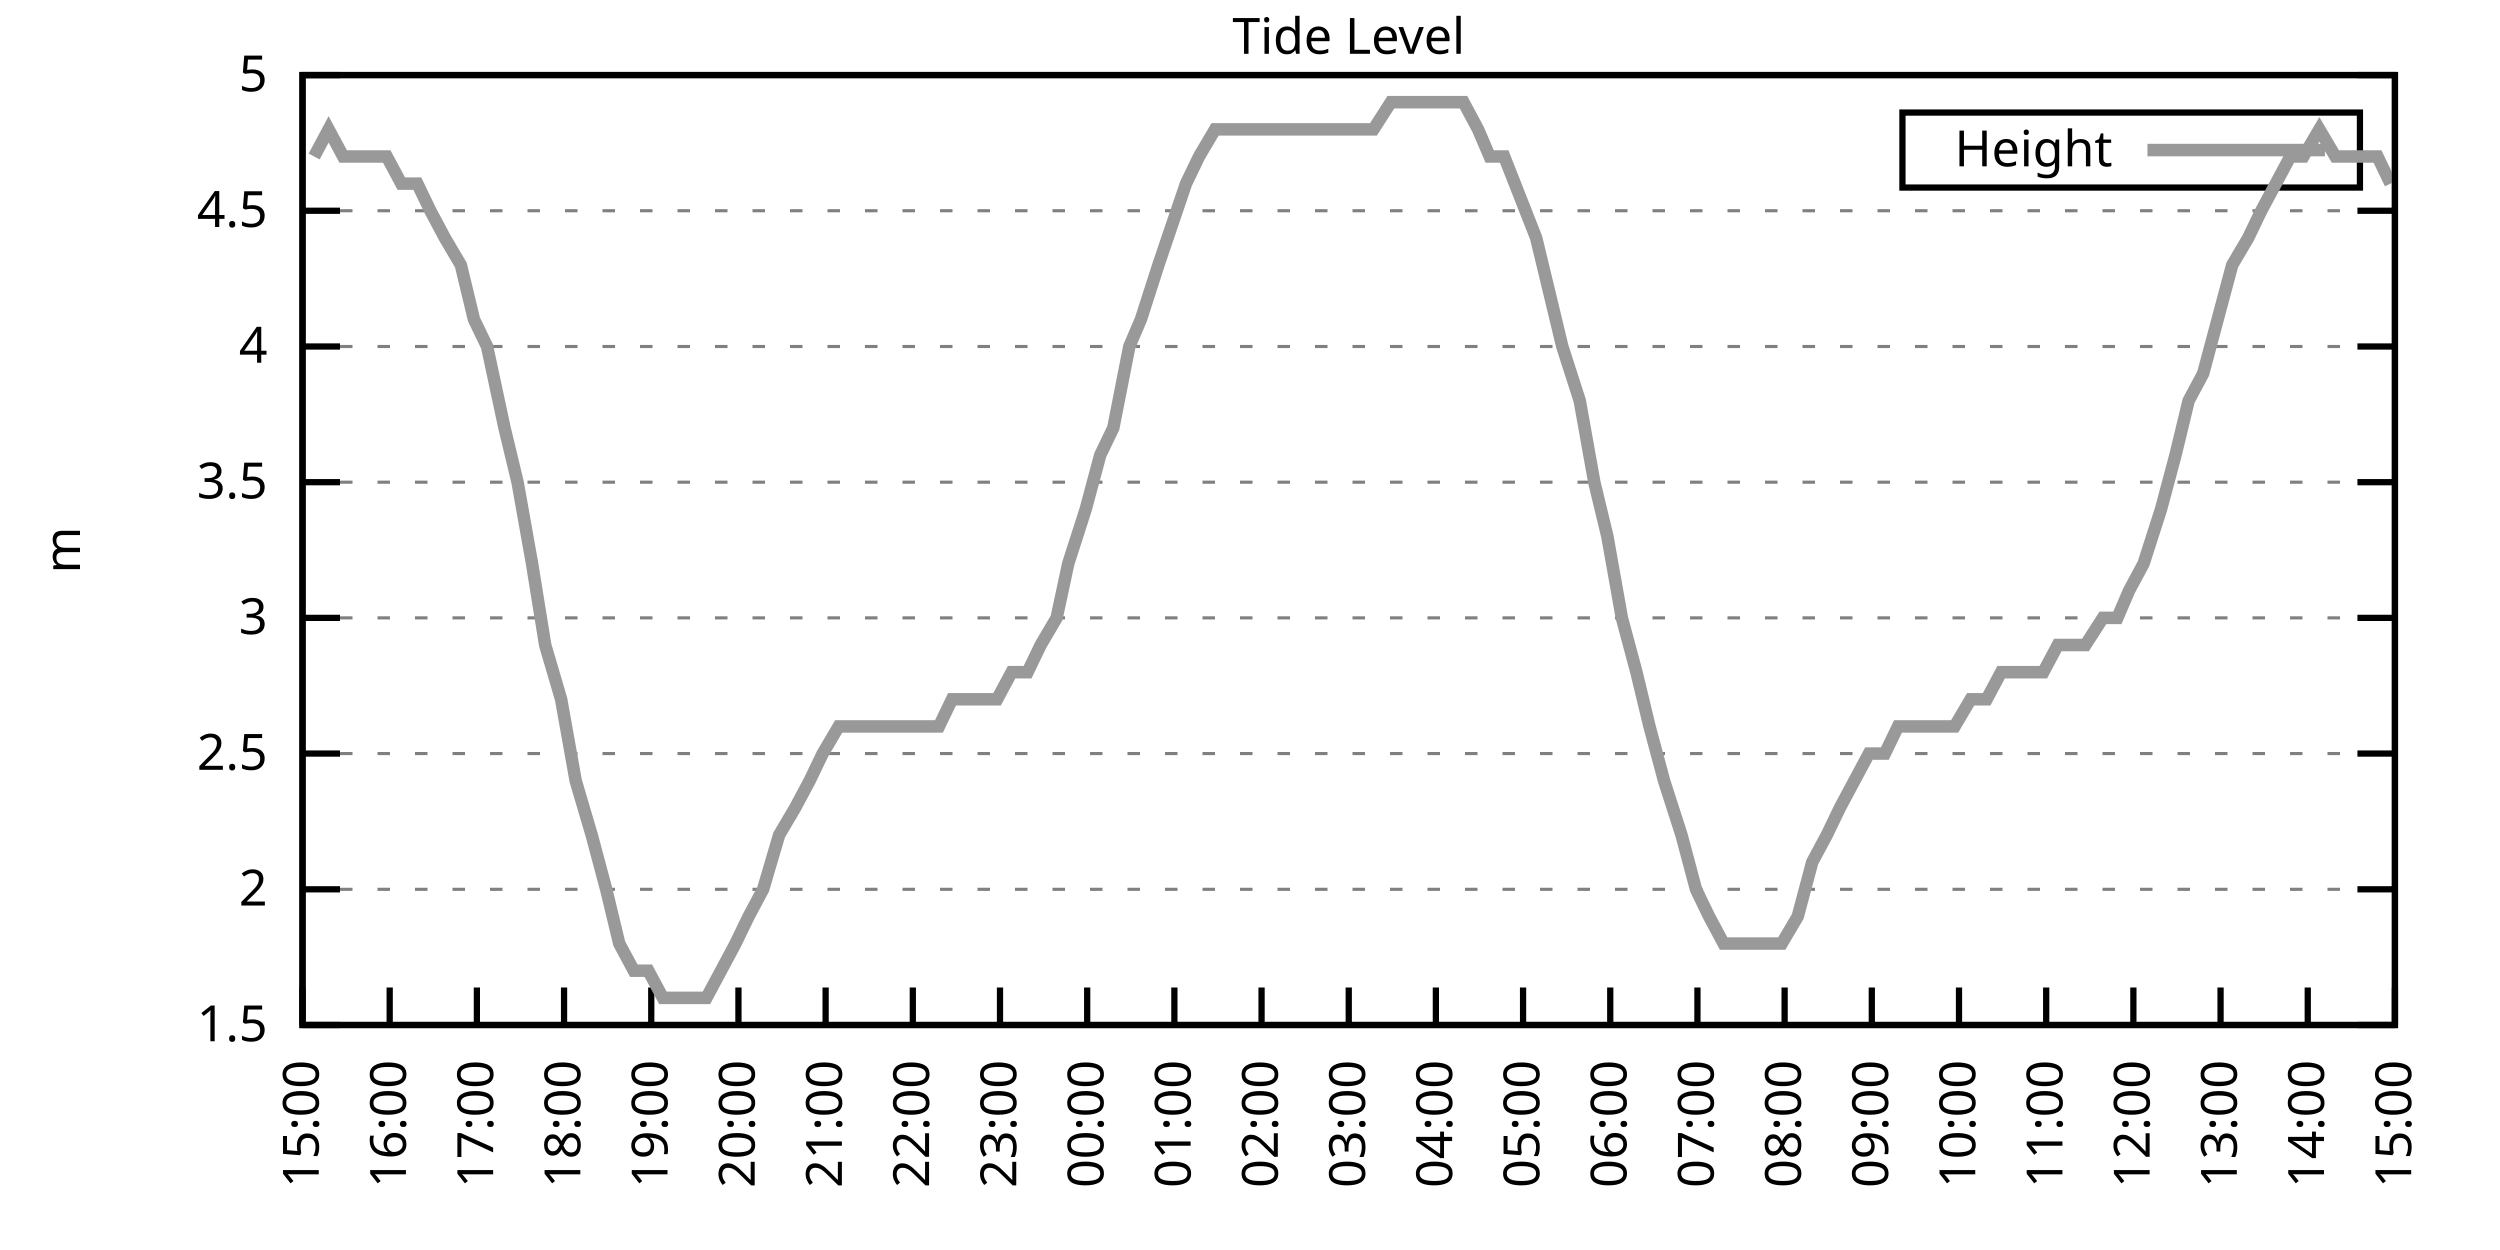
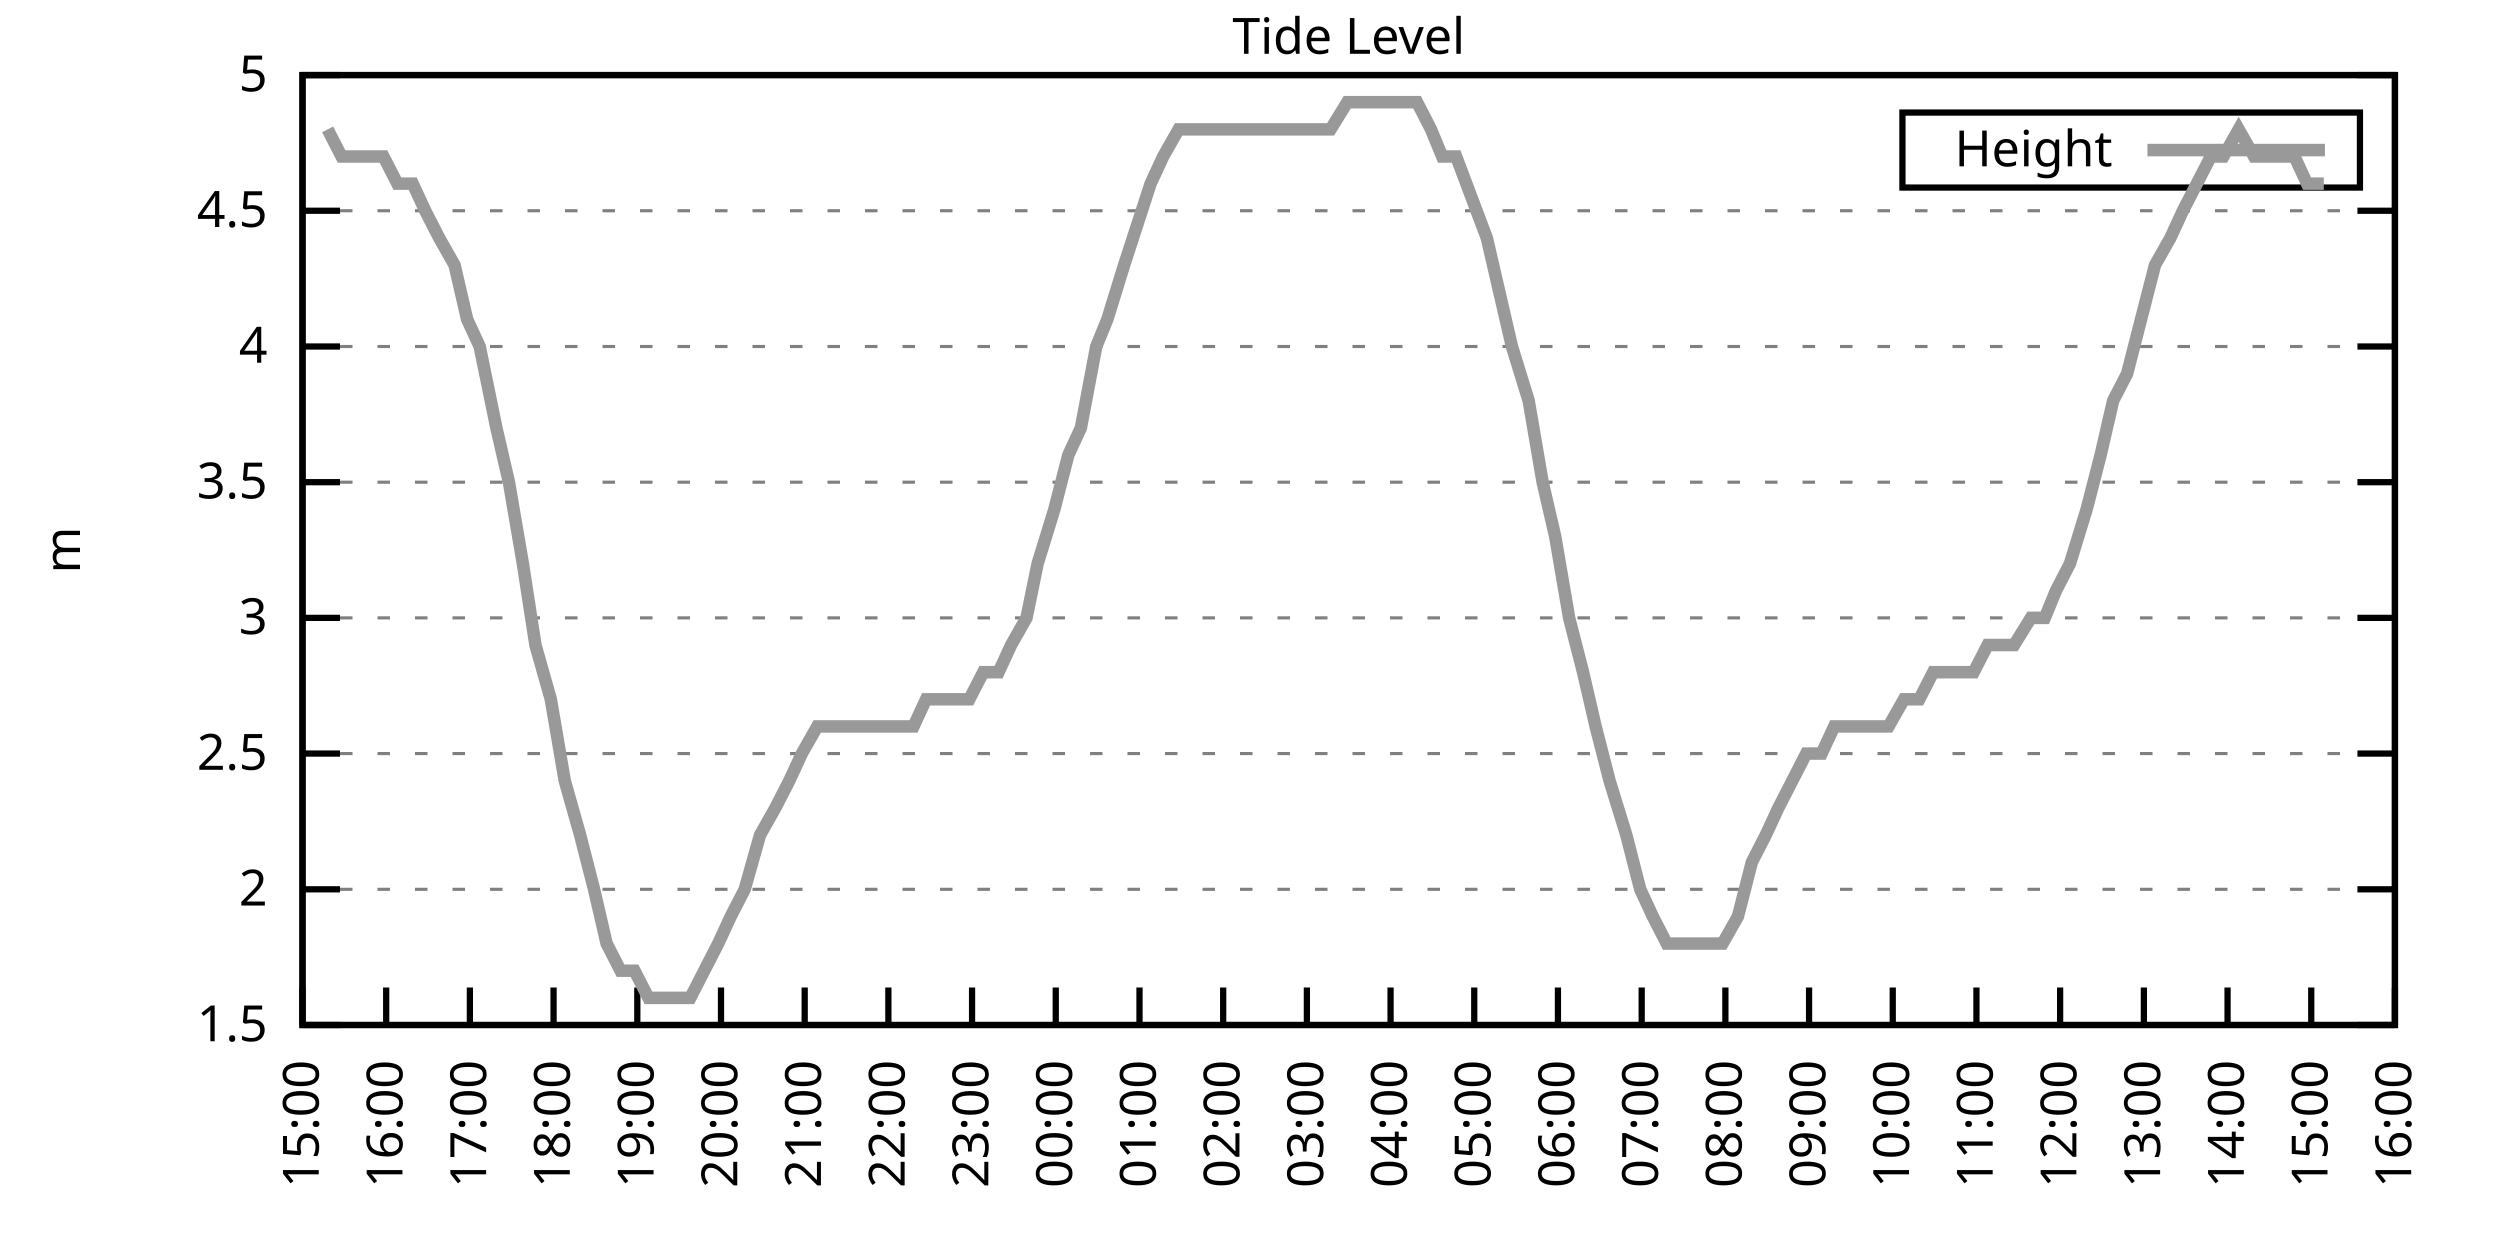
<svg xmlns="http://www.w3.org/2000/svg" xmlns:xlink="http://www.w3.org/1999/xlink" width="400" height="200" viewBox="0 0 400 200">
  <g id="gnuplot_canvas">
    <rect x="0" y="0" width="400" height="200" fill="none" />
    <defs>
      <circle id="gpDot" r="0.5" stroke-width="0.5" stroke="currentColor" />
      <path id="gpPt0" stroke-width="0.333" stroke="currentColor" d="M-1,0 h2 M0,-1 v2" />
      <path id="gpPt1" stroke-width="0.333" stroke="currentColor" d="M-1,-1 L1,1 M1,-1 L-1,1" />
      <path id="gpPt2" stroke-width="0.333" stroke="currentColor" d="M-1,0 L1,0 M0,-1 L0,1 M-1,-1 L1,1 M-1,1 L1,-1" />
      <rect id="gpPt3" stroke-width="0.333" stroke="currentColor" x="-1" y="-1" width="2" height="2" />
      <rect id="gpPt4" stroke-width="0.333" stroke="currentColor" fill="currentColor" x="-1" y="-1" width="2" height="2" />
      <circle id="gpPt5" stroke-width="0.333" stroke="currentColor" cx="0" cy="0" r="1" />
      <use xlink:href="#gpPt5" id="gpPt6" fill="currentColor" stroke="none" />
      <path id="gpPt7" stroke-width="0.333" stroke="currentColor" d="M0,-1.33 L-1.33,0.67 L1.33,0.67 z" />
      <use xlink:href="#gpPt7" id="gpPt8" fill="currentColor" stroke="none" />
      <use xlink:href="#gpPt7" id="gpPt9" stroke="currentColor" transform="rotate(180)" />
      <use xlink:href="#gpPt9" id="gpPt10" fill="currentColor" stroke="none" />
      <use xlink:href="#gpPt3" id="gpPt11" stroke="currentColor" transform="rotate(45)" />
      <use xlink:href="#gpPt11" id="gpPt12" fill="currentColor" stroke="none" />
      <path id="gpPt13" stroke-width="0.333" stroke="currentColor" d="M0,1.330 L1.265,0.411 L0.782,-1.067 L-0.782,-1.076 L-1.265,0.411 z" />
      <use xlink:href="#gpPt13" id="gpPt14" fill="currentColor" stroke="none" />
      <filter id="textbox" filterUnits="objectBoundingBox" x="0" y="0" height="1" width="1">
        <feFlood flood-color="white" flood-opacity="1" result="bgnd" />
        <feComposite in="SourceGraphic" in2="bgnd" operator="atop" />
      </filter>
      <filter id="greybox" filterUnits="objectBoundingBox" x="0" y="0" height="1" width="1">
        <feFlood flood-color="lightgrey" flood-opacity="1" result="grey" />
        <feComposite in="SourceGraphic" in2="grey" operator="atop" />
      </filter>
    </defs>
    <g fill="none" color="white" stroke="currentColor" stroke-width="1.00" stroke-linecap="butt" stroke-linejoin="miter">
</g>
    <g fill="none" color="black" stroke="currentColor" stroke-width="1.00" stroke-linecap="butt" stroke-linejoin="miter">
      <g stroke="none" shape-rendering="crispEdges">
        <polygon fill="rgb(255, 255, 255)" points="48.40,164.00 383.18,164.00 383.18,12.02 48.40,12.02 " />
      </g>
    </g>
    <g fill="none" color="black" stroke="currentColor" stroke-width="1.00" stroke-linecap="butt" stroke-linejoin="miter">
</g>
    <g fill="none" color="black" stroke="black" stroke-width="0.50" stroke-linecap="butt" stroke-linejoin="miter">
</g>
    <g fill="none" color="gray" stroke="currentColor" stroke-width="0.50" stroke-linecap="butt" stroke-linejoin="miter">
      <path stroke="gray" stroke-dasharray="2,4" class="gridline" d="M48.40,164.00 L383.19,164.00  " />
    </g>
    <g fill="none" color="gray" stroke="gray" stroke-width="1.00" stroke-linecap="butt" stroke-linejoin="miter">
</g>
    <g fill="none" color="black" stroke="currentColor" stroke-width="1.00" stroke-linecap="butt" stroke-linejoin="miter">
      <path stroke="black" d="M48.40,164.00 L54.40,164.00 M383.19,164.00 L377.19,164.00  " />
      <g transform="translate(42.80,166.60)" stroke="none" fill="black" font-family="Sans" font-size="8.00" text-anchor="end">
        <text>
          <tspan font-family="Sans"> 1.5</tspan>
        </text>
      </g>
    </g>
    <g fill="none" color="black" stroke="currentColor" stroke-width="1.00" stroke-linecap="butt" stroke-linejoin="miter">
</g>
    <g fill="none" color="black" stroke="black" stroke-width="0.50" stroke-linecap="butt" stroke-linejoin="miter">
</g>
    <g fill="none" color="gray" stroke="currentColor" stroke-width="0.50" stroke-linecap="butt" stroke-linejoin="miter">
      <path stroke="gray" stroke-dasharray="2,4" class="gridline" d="M48.40,142.29 L383.19,142.29  " />
    </g>
    <g fill="none" color="gray" stroke="gray" stroke-width="1.00" stroke-linecap="butt" stroke-linejoin="miter">
</g>
    <g fill="none" color="black" stroke="currentColor" stroke-width="1.00" stroke-linecap="butt" stroke-linejoin="miter">
      <path stroke="black" d="M48.40,142.29 L54.40,142.29 M383.19,142.29 L377.19,142.29  " />
      <g transform="translate(42.80,144.89)" stroke="none" fill="black" font-family="Sans" font-size="8.00" text-anchor="end">
        <text>
          <tspan font-family="Sans"> 2</tspan>
        </text>
      </g>
    </g>
    <g fill="none" color="black" stroke="currentColor" stroke-width="1.00" stroke-linecap="butt" stroke-linejoin="miter">
</g>
    <g fill="none" color="black" stroke="black" stroke-width="0.50" stroke-linecap="butt" stroke-linejoin="miter">
</g>
    <g fill="none" color="gray" stroke="currentColor" stroke-width="0.50" stroke-linecap="butt" stroke-linejoin="miter">
      <path stroke="gray" stroke-dasharray="2,4" class="gridline" d="M48.40,120.57 L383.19,120.57  " />
    </g>
    <g fill="none" color="gray" stroke="gray" stroke-width="1.00" stroke-linecap="butt" stroke-linejoin="miter">
</g>
    <g fill="none" color="black" stroke="currentColor" stroke-width="1.00" stroke-linecap="butt" stroke-linejoin="miter">
      <path stroke="black" d="M48.40,120.57 L54.40,120.57 M383.19,120.57 L377.19,120.57  " />
      <g transform="translate(42.80,123.17)" stroke="none" fill="black" font-family="Sans" font-size="8.00" text-anchor="end">
        <text>
          <tspan font-family="Sans"> 2.5</tspan>
        </text>
      </g>
    </g>
    <g fill="none" color="black" stroke="currentColor" stroke-width="1.00" stroke-linecap="butt" stroke-linejoin="miter">
</g>
    <g fill="none" color="black" stroke="black" stroke-width="0.50" stroke-linecap="butt" stroke-linejoin="miter">
</g>
    <g fill="none" color="gray" stroke="currentColor" stroke-width="0.50" stroke-linecap="butt" stroke-linejoin="miter">
      <path stroke="gray" stroke-dasharray="2,4" class="gridline" d="M48.40,98.86 L383.19,98.86  " />
    </g>
    <g fill="none" color="gray" stroke="gray" stroke-width="1.00" stroke-linecap="butt" stroke-linejoin="miter">
</g>
    <g fill="none" color="black" stroke="currentColor" stroke-width="1.00" stroke-linecap="butt" stroke-linejoin="miter">
      <path stroke="black" d="M48.40,98.86 L54.40,98.86 M383.19,98.86 L377.19,98.86  " />
      <g transform="translate(42.80,101.46)" stroke="none" fill="black" font-family="Sans" font-size="8.00" text-anchor="end">
        <text>
          <tspan font-family="Sans"> 3</tspan>
        </text>
      </g>
    </g>
    <g fill="none" color="black" stroke="currentColor" stroke-width="1.00" stroke-linecap="butt" stroke-linejoin="miter">
</g>
    <g fill="none" color="black" stroke="black" stroke-width="0.50" stroke-linecap="butt" stroke-linejoin="miter">
</g>
    <g fill="none" color="gray" stroke="currentColor" stroke-width="0.50" stroke-linecap="butt" stroke-linejoin="miter">
      <path stroke="gray" stroke-dasharray="2,4" class="gridline" d="M48.40,77.15 L383.19,77.15  " />
    </g>
    <g fill="none" color="gray" stroke="gray" stroke-width="1.00" stroke-linecap="butt" stroke-linejoin="miter">
</g>
    <g fill="none" color="black" stroke="currentColor" stroke-width="1.00" stroke-linecap="butt" stroke-linejoin="miter">
      <path stroke="black" d="M48.40,77.15 L54.40,77.15 M383.19,77.15 L377.19,77.15  " />
      <g transform="translate(42.80,79.75)" stroke="none" fill="black" font-family="Sans" font-size="8.00" text-anchor="end">
        <text>
          <tspan font-family="Sans"> 3.5</tspan>
        </text>
      </g>
    </g>
    <g fill="none" color="black" stroke="currentColor" stroke-width="1.00" stroke-linecap="butt" stroke-linejoin="miter">
</g>
    <g fill="none" color="black" stroke="black" stroke-width="0.50" stroke-linecap="butt" stroke-linejoin="miter">
</g>
    <g fill="none" color="gray" stroke="currentColor" stroke-width="0.50" stroke-linecap="butt" stroke-linejoin="miter">
      <path stroke="gray" stroke-dasharray="2,4" class="gridline" d="M48.40,55.44 L383.19,55.44  " />
    </g>
    <g fill="none" color="gray" stroke="gray" stroke-width="1.00" stroke-linecap="butt" stroke-linejoin="miter">
</g>
    <g fill="none" color="black" stroke="currentColor" stroke-width="1.00" stroke-linecap="butt" stroke-linejoin="miter">
      <path stroke="black" d="M48.40,55.44 L54.40,55.44 M383.19,55.44 L377.19,55.44  " />
      <g transform="translate(42.80,58.04)" stroke="none" fill="black" font-family="Sans" font-size="8.00" text-anchor="end">
        <text>
          <tspan font-family="Sans"> 4</tspan>
        </text>
      </g>
    </g>
    <g fill="none" color="black" stroke="currentColor" stroke-width="1.00" stroke-linecap="butt" stroke-linejoin="miter">
</g>
    <g fill="none" color="black" stroke="black" stroke-width="0.50" stroke-linecap="butt" stroke-linejoin="miter">
</g>
    <g fill="none" color="gray" stroke="currentColor" stroke-width="0.50" stroke-linecap="butt" stroke-linejoin="miter">
      <path stroke="gray" stroke-dasharray="2,4" class="gridline" d="M48.40,33.72 L383.19,33.72  " />
    </g>
    <g fill="none" color="gray" stroke="gray" stroke-width="1.00" stroke-linecap="butt" stroke-linejoin="miter">
</g>
    <g fill="none" color="black" stroke="currentColor" stroke-width="1.00" stroke-linecap="butt" stroke-linejoin="miter">
      <path stroke="black" d="M48.40,33.72 L54.40,33.72 M383.19,33.72 L377.19,33.72  " />
      <g transform="translate(42.80,36.32)" stroke="none" fill="black" font-family="Sans" font-size="8.00" text-anchor="end">
        <text>
          <tspan font-family="Sans"> 4.5</tspan>
        </text>
      </g>
    </g>
    <g fill="none" color="black" stroke="currentColor" stroke-width="1.00" stroke-linecap="butt" stroke-linejoin="miter">
</g>
    <g fill="none" color="black" stroke="black" stroke-width="0.50" stroke-linecap="butt" stroke-linejoin="miter">
</g>
    <g fill="none" color="gray" stroke="currentColor" stroke-width="0.50" stroke-linecap="butt" stroke-linejoin="miter">
      <path stroke="gray" stroke-dasharray="2,4" class="gridline" d="M48.40,12.01 L383.19,12.01  " />
    </g>
    <g fill="none" color="gray" stroke="gray" stroke-width="1.00" stroke-linecap="butt" stroke-linejoin="miter">
</g>
    <g fill="none" color="black" stroke="currentColor" stroke-width="1.00" stroke-linecap="butt" stroke-linejoin="miter">
      <path stroke="black" d="M48.40,12.01 L54.40,12.01 M383.19,12.01 L377.19,12.01  " />
      <g transform="translate(42.80,14.61)" stroke="none" fill="black" font-family="Sans" font-size="8.00" text-anchor="end">
        <text>
          <tspan font-family="Sans"> 5</tspan>
        </text>
      </g>
    </g>
    <g fill="none" color="black" stroke="currentColor" stroke-width="1.00" stroke-linecap="butt" stroke-linejoin="miter">
      <path stroke="black" d="M48.40,164.00 L48.40,158.00  " />
      <g transform="translate(51.00,169.60) rotate(270.00)" stroke="none" fill="black" font-family="Sans" font-size="8.00" text-anchor="end">
        <text>
          <tspan font-family="Sans">15:00</tspan>
        </text>
      </g>
    </g>
    <g fill="none" color="black" stroke="currentColor" stroke-width="1.00" stroke-linecap="butt" stroke-linejoin="miter">
-       <path stroke="black" d="M62.35,164.00 L62.35,158.00  " />
-       <g transform="translate(64.95,169.60) rotate(270.00)" stroke="none" fill="black" font-family="Sans" font-size="8.00" text-anchor="end">
+       <path stroke="black" d="M61.79,164.00 L61.79,158.00  " />
+       <g transform="translate(64.39,169.60) rotate(270.00)" stroke="none" fill="black" font-family="Sans" font-size="8.00" text-anchor="end">
        <text>
          <tspan font-family="Sans">16:00</tspan>
        </text>
      </g>
    </g>
    <g fill="none" color="black" stroke="currentColor" stroke-width="1.00" stroke-linecap="butt" stroke-linejoin="miter">
-       <path stroke="black" d="M76.30,164.00 L76.30,158.00  " />
-       <g transform="translate(78.90,169.60) rotate(270.00)" stroke="none" fill="black" font-family="Sans" font-size="8.00" text-anchor="end">
+       <path stroke="black" d="M75.18,164.00 L75.18,158.00  " />
+       <g transform="translate(77.78,169.60) rotate(270.00)" stroke="none" fill="black" font-family="Sans" font-size="8.00" text-anchor="end">
        <text>
          <tspan font-family="Sans">17:00</tspan>
        </text>
      </g>
    </g>
    <g fill="none" color="black" stroke="currentColor" stroke-width="1.00" stroke-linecap="butt" stroke-linejoin="miter">
-       <path stroke="black" d="M90.25,164.00 L90.25,158.00  " />
-       <g transform="translate(92.85,169.60) rotate(270.00)" stroke="none" fill="black" font-family="Sans" font-size="8.00" text-anchor="end">
+       <path stroke="black" d="M88.57,164.00 L88.57,158.00  " />
+       <g transform="translate(91.17,169.60) rotate(270.00)" stroke="none" fill="black" font-family="Sans" font-size="8.00" text-anchor="end">
        <text>
          <tspan font-family="Sans">18:00</tspan>
        </text>
      </g>
    </g>
    <g fill="none" color="black" stroke="currentColor" stroke-width="1.00" stroke-linecap="butt" stroke-linejoin="miter">
-       <path stroke="black" d="M104.20,164.00 L104.20,158.00  " />
-       <g transform="translate(106.80,169.60) rotate(270.00)" stroke="none" fill="black" font-family="Sans" font-size="8.00" text-anchor="end">
+       <path stroke="black" d="M101.97,164.00 L101.97,158.00  " />
+       <g transform="translate(104.57,169.60) rotate(270.00)" stroke="none" fill="black" font-family="Sans" font-size="8.00" text-anchor="end">
        <text>
          <tspan font-family="Sans">19:00</tspan>
        </text>
      </g>
    </g>
    <g fill="none" color="black" stroke="currentColor" stroke-width="1.00" stroke-linecap="butt" stroke-linejoin="miter">
-       <path stroke="black" d="M118.15,164.00 L118.15,158.00  " />
-       <g transform="translate(120.75,169.60) rotate(270.00)" stroke="none" fill="black" font-family="Sans" font-size="8.00" text-anchor="end">
+       <path stroke="black" d="M115.36,164.00 L115.36,158.00  " />
+       <g transform="translate(117.96,169.60) rotate(270.00)" stroke="none" fill="black" font-family="Sans" font-size="8.00" text-anchor="end">
        <text>
          <tspan font-family="Sans">20:00</tspan>
        </text>
      </g>
    </g>
    <g fill="none" color="black" stroke="currentColor" stroke-width="1.00" stroke-linecap="butt" stroke-linejoin="miter">
-       <path stroke="black" d="M132.10,164.00 L132.10,158.00  " />
-       <g transform="translate(134.70,169.60) rotate(270.00)" stroke="none" fill="black" font-family="Sans" font-size="8.00" text-anchor="end">
+       <path stroke="black" d="M128.75,164.00 L128.75,158.00  " />
+       <g transform="translate(131.35,169.60) rotate(270.00)" stroke="none" fill="black" font-family="Sans" font-size="8.00" text-anchor="end">
        <text>
          <tspan font-family="Sans">21:00</tspan>
        </text>
      </g>
    </g>
    <g fill="none" color="black" stroke="currentColor" stroke-width="1.00" stroke-linecap="butt" stroke-linejoin="miter">
-       <path stroke="black" d="M146.05,164.00 L146.05,158.00  " />
-       <g transform="translate(148.65,169.60) rotate(270.00)" stroke="none" fill="black" font-family="Sans" font-size="8.00" text-anchor="end">
+       <path stroke="black" d="M142.14,164.00 L142.14,158.00  " />
+       <g transform="translate(144.74,169.60) rotate(270.00)" stroke="none" fill="black" font-family="Sans" font-size="8.00" text-anchor="end">
        <text>
          <tspan font-family="Sans">22:00</tspan>
        </text>
      </g>
    </g>
    <g fill="none" color="black" stroke="currentColor" stroke-width="1.00" stroke-linecap="butt" stroke-linejoin="miter">
-       <path stroke="black" d="M160.00,164.00 L160.00,158.00  " />
-       <g transform="translate(162.60,169.60) rotate(270.00)" stroke="none" fill="black" font-family="Sans" font-size="8.00" text-anchor="end">
+       <path stroke="black" d="M155.53,164.00 L155.53,158.00  " />
+       <g transform="translate(158.13,169.60) rotate(270.00)" stroke="none" fill="black" font-family="Sans" font-size="8.00" text-anchor="end">
        <text>
          <tspan font-family="Sans">23:00</tspan>
        </text>
      </g>
    </g>
    <g fill="none" color="black" stroke="currentColor" stroke-width="1.00" stroke-linecap="butt" stroke-linejoin="miter">
-       <path stroke="black" d="M173.95,164.00 L173.95,158.00  " />
-       <g transform="translate(176.55,169.60) rotate(270.00)" stroke="none" fill="black" font-family="Sans" font-size="8.00" text-anchor="end">
+       <path stroke="black" d="M168.92,164.00 L168.92,158.00  " />
+       <g transform="translate(171.52,169.60) rotate(270.00)" stroke="none" fill="black" font-family="Sans" font-size="8.00" text-anchor="end">
        <text>
          <tspan font-family="Sans">00:00</tspan>
        </text>
      </g>
    </g>
    <g fill="none" color="black" stroke="currentColor" stroke-width="1.00" stroke-linecap="butt" stroke-linejoin="miter">
-       <path stroke="black" d="M187.90,164.00 L187.90,158.00  " />
-       <g transform="translate(190.50,169.60) rotate(270.00)" stroke="none" fill="black" font-family="Sans" font-size="8.00" text-anchor="end">
+       <path stroke="black" d="M182.32,164.00 L182.32,158.00  " />
+       <g transform="translate(184.92,169.60) rotate(270.00)" stroke="none" fill="black" font-family="Sans" font-size="8.00" text-anchor="end">
        <text>
          <tspan font-family="Sans">01:00</tspan>
        </text>
      </g>
    </g>
    <g fill="none" color="black" stroke="currentColor" stroke-width="1.00" stroke-linecap="butt" stroke-linejoin="miter">
-       <path stroke="black" d="M201.85,164.00 L201.85,158.00  " />
-       <g transform="translate(204.45,169.60) rotate(270.00)" stroke="none" fill="black" font-family="Sans" font-size="8.00" text-anchor="end">
+       <path stroke="black" d="M195.71,164.00 L195.71,158.00  " />
+       <g transform="translate(198.31,169.60) rotate(270.00)" stroke="none" fill="black" font-family="Sans" font-size="8.00" text-anchor="end">
        <text>
          <tspan font-family="Sans">02:00</tspan>
        </text>
      </g>
    </g>
    <g fill="none" color="black" stroke="currentColor" stroke-width="1.00" stroke-linecap="butt" stroke-linejoin="miter">
-       <path stroke="black" d="M215.80,164.00 L215.80,158.00  " />
-       <g transform="translate(218.40,169.60) rotate(270.00)" stroke="none" fill="black" font-family="Sans" font-size="8.00" text-anchor="end">
+       <path stroke="black" d="M209.10,164.00 L209.10,158.00  " />
+       <g transform="translate(211.70,169.60) rotate(270.00)" stroke="none" fill="black" font-family="Sans" font-size="8.00" text-anchor="end">
        <text>
          <tspan font-family="Sans">03:00</tspan>
        </text>
      </g>
    </g>
    <g fill="none" color="black" stroke="currentColor" stroke-width="1.00" stroke-linecap="butt" stroke-linejoin="miter">
-       <path stroke="black" d="M229.74,164.00 L229.74,158.00  " />
-       <g transform="translate(232.34,169.60) rotate(270.00)" stroke="none" fill="black" font-family="Sans" font-size="8.00" text-anchor="end">
+       <path stroke="black" d="M222.49,164.00 L222.49,158.00  " />
+       <g transform="translate(225.09,169.60) rotate(270.00)" stroke="none" fill="black" font-family="Sans" font-size="8.00" text-anchor="end">
        <text>
          <tspan font-family="Sans">04:00</tspan>
        </text>
      </g>
    </g>
    <g fill="none" color="black" stroke="currentColor" stroke-width="1.00" stroke-linecap="butt" stroke-linejoin="miter">
-       <path stroke="black" d="M243.69,164.00 L243.69,158.00  " />
-       <g transform="translate(246.29,169.60) rotate(270.00)" stroke="none" fill="black" font-family="Sans" font-size="8.00" text-anchor="end">
+       <path stroke="black" d="M235.88,164.00 L235.88,158.00  " />
+       <g transform="translate(238.48,169.60) rotate(270.00)" stroke="none" fill="black" font-family="Sans" font-size="8.00" text-anchor="end">
        <text>
          <tspan font-family="Sans">05:00</tspan>
        </text>
      </g>
    </g>
    <g fill="none" color="black" stroke="currentColor" stroke-width="1.00" stroke-linecap="butt" stroke-linejoin="miter">
-       <path stroke="black" d="M257.64,164.00 L257.64,158.00  " />
-       <g transform="translate(260.24,169.60) rotate(270.00)" stroke="none" fill="black" font-family="Sans" font-size="8.00" text-anchor="end">
+       <path stroke="black" d="M249.27,164.00 L249.27,158.00  " />
+       <g transform="translate(251.87,169.60) rotate(270.00)" stroke="none" fill="black" font-family="Sans" font-size="8.00" text-anchor="end">
        <text>
          <tspan font-family="Sans">06:00</tspan>
        </text>
      </g>
    </g>
    <g fill="none" color="black" stroke="currentColor" stroke-width="1.00" stroke-linecap="butt" stroke-linejoin="miter">
-       <path stroke="black" d="M271.59,164.00 L271.59,158.00  " />
-       <g transform="translate(274.19,169.60) rotate(270.00)" stroke="none" fill="black" font-family="Sans" font-size="8.00" text-anchor="end">
+       <path stroke="black" d="M262.67,164.00 L262.67,158.00  " />
+       <g transform="translate(265.27,169.60) rotate(270.00)" stroke="none" fill="black" font-family="Sans" font-size="8.00" text-anchor="end">
        <text>
          <tspan font-family="Sans">07:00</tspan>
        </text>
      </g>
    </g>
    <g fill="none" color="black" stroke="currentColor" stroke-width="1.00" stroke-linecap="butt" stroke-linejoin="miter">
-       <path stroke="black" d="M285.54,164.00 L285.54,158.00  " />
-       <g transform="translate(288.14,169.60) rotate(270.00)" stroke="none" fill="black" font-family="Sans" font-size="8.00" text-anchor="end">
+       <path stroke="black" d="M276.06,164.00 L276.06,158.00  " />
+       <g transform="translate(278.66,169.60) rotate(270.00)" stroke="none" fill="black" font-family="Sans" font-size="8.00" text-anchor="end">
        <text>
          <tspan font-family="Sans">08:00</tspan>
        </text>
      </g>
    </g>
    <g fill="none" color="black" stroke="currentColor" stroke-width="1.00" stroke-linecap="butt" stroke-linejoin="miter">
-       <path stroke="black" d="M299.49,164.00 L299.49,158.00  " />
-       <g transform="translate(302.09,169.60) rotate(270.00)" stroke="none" fill="black" font-family="Sans" font-size="8.00" text-anchor="end">
+       <path stroke="black" d="M289.45,164.00 L289.45,158.00  " />
+       <g transform="translate(292.05,169.60) rotate(270.00)" stroke="none" fill="black" font-family="Sans" font-size="8.00" text-anchor="end">
        <text>
          <tspan font-family="Sans">09:00</tspan>
        </text>
      </g>
    </g>
    <g fill="none" color="black" stroke="currentColor" stroke-width="1.00" stroke-linecap="butt" stroke-linejoin="miter">
-       <path stroke="black" d="M313.44,164.00 L313.44,158.00  " />
-       <g transform="translate(316.04,169.60) rotate(270.00)" stroke="none" fill="black" font-family="Sans" font-size="8.00" text-anchor="end">
+       <path stroke="black" d="M302.84,164.00 L302.84,158.00  " />
+       <g transform="translate(305.44,169.60) rotate(270.00)" stroke="none" fill="black" font-family="Sans" font-size="8.00" text-anchor="end">
        <text>
          <tspan font-family="Sans">10:00</tspan>
        </text>
      </g>
    </g>
    <g fill="none" color="black" stroke="currentColor" stroke-width="1.00" stroke-linecap="butt" stroke-linejoin="miter">
-       <path stroke="black" d="M327.39,164.00 L327.39,158.00  " />
-       <g transform="translate(329.99,169.60) rotate(270.00)" stroke="none" fill="black" font-family="Sans" font-size="8.00" text-anchor="end">
+       <path stroke="black" d="M316.23,164.00 L316.23,158.00  " />
+       <g transform="translate(318.83,169.60) rotate(270.00)" stroke="none" fill="black" font-family="Sans" font-size="8.00" text-anchor="end">
        <text>
          <tspan font-family="Sans">11:00</tspan>
        </text>
      </g>
    </g>
    <g fill="none" color="black" stroke="currentColor" stroke-width="1.00" stroke-linecap="butt" stroke-linejoin="miter">
-       <path stroke="black" d="M341.34,164.00 L341.34,158.00  " />
-       <g transform="translate(343.94,169.60) rotate(270.00)" stroke="none" fill="black" font-family="Sans" font-size="8.00" text-anchor="end">
+       <path stroke="black" d="M329.62,164.00 L329.62,158.00  " />
+       <g transform="translate(332.22,169.60) rotate(270.00)" stroke="none" fill="black" font-family="Sans" font-size="8.00" text-anchor="end">
        <text>
          <tspan font-family="Sans">12:00</tspan>
        </text>
      </g>
    </g>
    <g fill="none" color="black" stroke="currentColor" stroke-width="1.00" stroke-linecap="butt" stroke-linejoin="miter">
-       <path stroke="black" d="M355.29,164.00 L355.29,158.00  " />
-       <g transform="translate(357.89,169.60) rotate(270.00)" stroke="none" fill="black" font-family="Sans" font-size="8.00" text-anchor="end">
+       <path stroke="black" d="M343.02,164.00 L343.02,158.00  " />
+       <g transform="translate(345.62,169.60) rotate(270.00)" stroke="none" fill="black" font-family="Sans" font-size="8.00" text-anchor="end">
        <text>
          <tspan font-family="Sans">13:00</tspan>
        </text>
      </g>
    </g>
    <g fill="none" color="black" stroke="currentColor" stroke-width="1.00" stroke-linecap="butt" stroke-linejoin="miter">
-       <path stroke="black" d="M369.24,164.00 L369.24,158.00  " />
-       <g transform="translate(371.84,169.60) rotate(270.00)" stroke="none" fill="black" font-family="Sans" font-size="8.00" text-anchor="end">
+       <path stroke="black" d="M356.41,164.00 L356.41,158.00  " />
+       <g transform="translate(359.01,169.60) rotate(270.00)" stroke="none" fill="black" font-family="Sans" font-size="8.00" text-anchor="end">
        <text>
          <tspan font-family="Sans">14:00</tspan>
+         </text>
+       </g>
+     </g>
+     <g fill="none" color="black" stroke="currentColor" stroke-width="1.00" stroke-linecap="butt" stroke-linejoin="miter">
+       <path stroke="black" d="M369.80,164.00 L369.80,158.00  " />
+       <g transform="translate(372.40,169.60) rotate(270.00)" stroke="none" fill="black" font-family="Sans" font-size="8.00" text-anchor="end">
+         <text>
+           <tspan font-family="Sans">15:00</tspan>
        </text>
      </g>
    </g>
    <g fill="none" color="black" stroke="currentColor" stroke-width="1.00" stroke-linecap="butt" stroke-linejoin="miter">
      <path stroke="black" d="M383.19,164.00 L383.19,158.00  " />
      <g transform="translate(385.79,169.60) rotate(270.00)" stroke="none" fill="black" font-family="Sans" font-size="8.00" text-anchor="end">
        <text>
-           <tspan font-family="Sans">15:00</tspan>
+           <tspan font-family="Sans">16:00</tspan>
        </text>
      </g>
    </g>
    <g fill="none" color="black" stroke="currentColor" stroke-width="1.00" stroke-linecap="butt" stroke-linejoin="miter">
</g>
    <g fill="none" color="black" stroke="currentColor" stroke-width="1.00" stroke-linecap="butt" stroke-linejoin="miter">
      <path stroke="black" d="M48.40,12.01 L48.40,164.00 L383.19,164.00 L383.19,12.01 L48.40,12.01 Z  " />
    </g>
    <g fill="none" color="black" stroke="currentColor" stroke-width="1.00" stroke-linecap="butt" stroke-linejoin="miter">
</g>
    <g fill="none" color="black" stroke="currentColor" stroke-width="1.00" stroke-linecap="butt" stroke-linejoin="miter">
      <path stroke="black" d="M304.39,30.01 L304.39,18.01 L377.59,18.01 L377.59,30.01 L304.39,30.01 Z  " />
    </g>
    <g id="Tide_level_plot_1">
      <g fill="none" color="white" stroke="black" stroke-width="2.00" stroke-linecap="butt" stroke-linejoin="miter">
</g>
      <g fill="none" color="black" stroke="currentColor" stroke-width="2.00" stroke-linecap="butt" stroke-linejoin="miter">
        <g transform="translate(337.99,26.61)" stroke="none" fill="black" font-family="Sans" font-size="8.00" text-anchor="end">
          <text>
            <tspan font-family="Sans">Height</tspan>
          </text>
        </g>
      </g>
      <g fill="none" color="black" stroke="currentColor" stroke-width="2.00" stroke-linecap="butt" stroke-linejoin="miter">
-         <path stroke="rgb(153, 153, 153)" d="M343.59,24.01 L371.99,24.01 M50.26,25.04 L52.58,20.70 L54.91,25.04 L57.47,25.04 L59.79,25.04 L61.88,25.04   L64.21,29.38 L66.77,29.38 L68.86,33.72 L71.18,38.07 L73.74,42.41 L75.83,51.09 L77.93,55.44 L80.72,68.46   L82.81,77.15 L85.13,90.18 L87.23,103.20 L89.78,111.89 L92.11,124.92 L94.67,133.60 L96.99,142.29 L99.08,150.97   L101.41,155.31 L103.73,155.31 L106.06,159.66 L108.62,159.66 L110.94,159.66 L113.03,159.66 L115.36,155.31 L117.68,150.97   L119.78,146.63 L122.10,142.29 L124.66,133.60 L127.22,129.26 L129.54,124.92 L131.63,120.57 L134.19,116.23 L136.28,116.23   L138.37,116.23 L141.16,116.23 L143.49,116.23 L145.81,116.23 L148.14,116.23 L150.23,116.23 L152.32,111.89 L155.11,111.89   L157.44,111.89 L159.53,111.89 L161.86,107.55 L164.41,107.55 L166.51,103.20 L169.06,98.86 L170.92,90.18 L173.71,81.49   L176.04,72.81 L178.13,68.46 L180.69,55.44 L182.55,51.09 L185.34,42.41 L189.76,29.38 L191.85,25.04 L194.41,20.70   L196.96,20.70 L199.06,20.70 L201.15,20.70 L203.01,20.70 L206.26,20.70 L208.12,20.70 L210.91,20.70 L213.24,20.70   L215.10,20.70 L217.89,20.70 L219.75,20.70 L222.54,16.35 L224.86,16.35 L226.72,16.35 L229.05,16.35 L231.60,16.35   L234.16,16.35 L236.49,20.70 L238.35,25.04 L240.67,25.04 L245.79,38.07 L247.88,46.75 L249.97,55.44 L252.76,64.12   L255.09,77.15 L257.18,85.83 L259.50,98.86 L261.83,107.55 L263.92,116.23 L266.25,124.92 L269.04,133.60 L271.36,142.29   L273.45,146.63 L275.78,150.97 L277.87,150.97 L280.66,150.97 L282.99,150.97 L285.08,150.97 L287.64,146.63 L289.96,137.94   L292.29,133.60 L294.38,129.26 L296.70,124.92 L299.03,120.57 L301.58,120.57 L303.68,116.23 L306.00,116.23 L308.33,116.23   L310.42,116.23 L312.74,116.23 L315.30,111.89 L317.86,111.89 L320.18,107.55 L322.28,107.55 L324.83,107.55 L326.93,107.55   L329.25,103.20 L331.58,103.20 L333.67,103.20 L336.46,98.86 L338.78,98.86 L340.64,94.52 L342.97,90.18 L345.76,81.49   L348.08,72.81 L350.18,64.12 L352.50,59.78 L354.83,51.09 L357.15,42.41 L359.71,38.07 L361.80,33.72 L364.13,29.38   L366.45,25.04 L368.54,25.04 L371.10,20.70 L373.66,25.04 L375.75,25.04 L377.84,25.04 L380.40,25.04 L382.49,29.38    " />
+         <path stroke="rgb(153, 153, 153)" d="M343.59,24.01 L371.99,24.01 M52.42,20.70 L54.65,25.04 L57.10,25.04 L59.34,25.04 L61.35,25.04 L63.58,29.38   L66.03,29.38 L68.04,33.72 L70.27,38.07 L72.73,42.41 L74.74,51.09 L76.75,55.44 L79.42,68.46 L81.43,77.15   L83.66,90.18 L85.67,103.20 L88.13,111.89 L90.36,124.92 L92.82,133.60 L95.05,142.29 L97.06,150.97 L99.29,155.31   L101.52,155.31 L103.75,159.66 L106.21,159.66 L108.44,159.66 L110.45,159.66 L112.68,155.31 L114.91,150.97 L116.92,146.63   L119.15,142.29 L121.61,133.60 L124.06,129.26 L126.29,124.92 L128.30,120.57 L130.76,116.23 L132.77,116.23 L134.78,116.23   L137.45,116.23 L139.69,116.23 L141.92,116.23 L144.15,116.23 L146.16,116.23 L148.17,111.89 L150.85,111.89 L153.08,111.89   L155.09,111.89 L157.32,107.55 L159.77,107.55 L161.78,103.20 L164.24,98.86 L166.02,90.18 L168.70,81.49 L170.93,72.81   L172.94,68.46 L175.40,55.44 L177.18,51.09 L179.86,42.41 L184.10,29.38 L186.11,25.04 L188.57,20.70 L191.02,20.70   L193.03,20.70 L195.04,20.70 L196.82,20.70 L199.95,20.70 L201.73,20.70 L204.41,20.70 L206.64,20.70 L208.43,20.70   L211.11,20.70 L212.89,20.70 L215.57,16.35 L217.80,16.35 L219.59,16.35 L221.82,16.35 L224.28,16.35 L226.73,16.35   L228.96,20.70 L230.75,25.04 L232.98,25.04 L237.89,38.07 L239.90,46.75 L241.91,55.44 L244.59,64.12 L246.82,77.15   L248.83,85.83 L251.06,98.86 L253.29,107.55 L255.30,116.23 L257.53,124.92 L260.21,133.60 L262.44,142.29 L264.45,146.63   L266.68,150.97 L268.69,150.97 L271.37,150.97 L273.60,150.97 L275.61,150.97 L278.07,146.63 L280.30,137.94 L282.53,133.60   L284.54,129.26 L286.77,124.92 L289.00,120.57 L291.46,120.57 L293.47,116.23 L295.70,116.23 L297.93,116.23 L299.94,116.23   L302.17,116.23 L304.63,111.89 L307.08,111.89 L309.31,107.55 L311.32,107.55 L313.78,107.55 L315.79,107.55 L318.02,103.20   L320.25,103.20 L322.26,103.20 L324.94,98.86 L327.17,98.86 L328.95,94.52 L331.19,90.18 L333.86,81.49 L336.10,72.81   L338.10,64.12 L340.34,59.78 L342.57,51.09 L344.80,42.41 L347.26,38.07 L349.26,33.72 L351.50,29.38 L353.73,25.04   L355.74,25.04 L358.19,20.70 L360.65,25.04 L362.66,25.04 L364.66,25.04 L367.12,25.04 L369.13,29.38 L371.81,29.38    " />
      </g>
    </g>
    <g fill="none" color="black" stroke="currentColor" stroke-width="2.00" stroke-linecap="butt" stroke-linejoin="miter">
</g>
    <g fill="none" color="black" stroke="black" stroke-width="1.00" stroke-linecap="butt" stroke-linejoin="miter">
</g>
    <g fill="none" color="black" stroke="currentColor" stroke-width="1.00" stroke-linecap="butt" stroke-linejoin="miter">
      <path stroke="black" d="M48.40,12.01 L48.40,164.00 L383.19,164.00 L383.19,12.01 L48.40,12.01 Z  " />
      <g transform="translate(12.80,88.01) rotate(270.00)" stroke="none" fill="black" font-family="Sans" font-size="8.00" text-anchor="middle">
        <text>
          <tspan font-family="Sans">m</tspan>
        </text>
      </g>
    </g>
    <g fill="none" color="black" stroke="currentColor" stroke-width="1.00" stroke-linecap="butt" stroke-linejoin="miter">
</g>
    <g fill="none" color="black" stroke="currentColor" stroke-width="1.00" stroke-linecap="butt" stroke-linejoin="miter">
      <g transform="translate(215.79,8.61)" stroke="none" fill="black" font-family="Sans" font-size="8.00" text-anchor="middle">
        <text>
          <tspan font-family="Sans">Tide Level</tspan>
        </text>
      </g>
    </g>
    <g fill="none" color="black" stroke="currentColor" stroke-width="1.00" stroke-linecap="butt" stroke-linejoin="miter">
</g>
  </g>
</svg>
